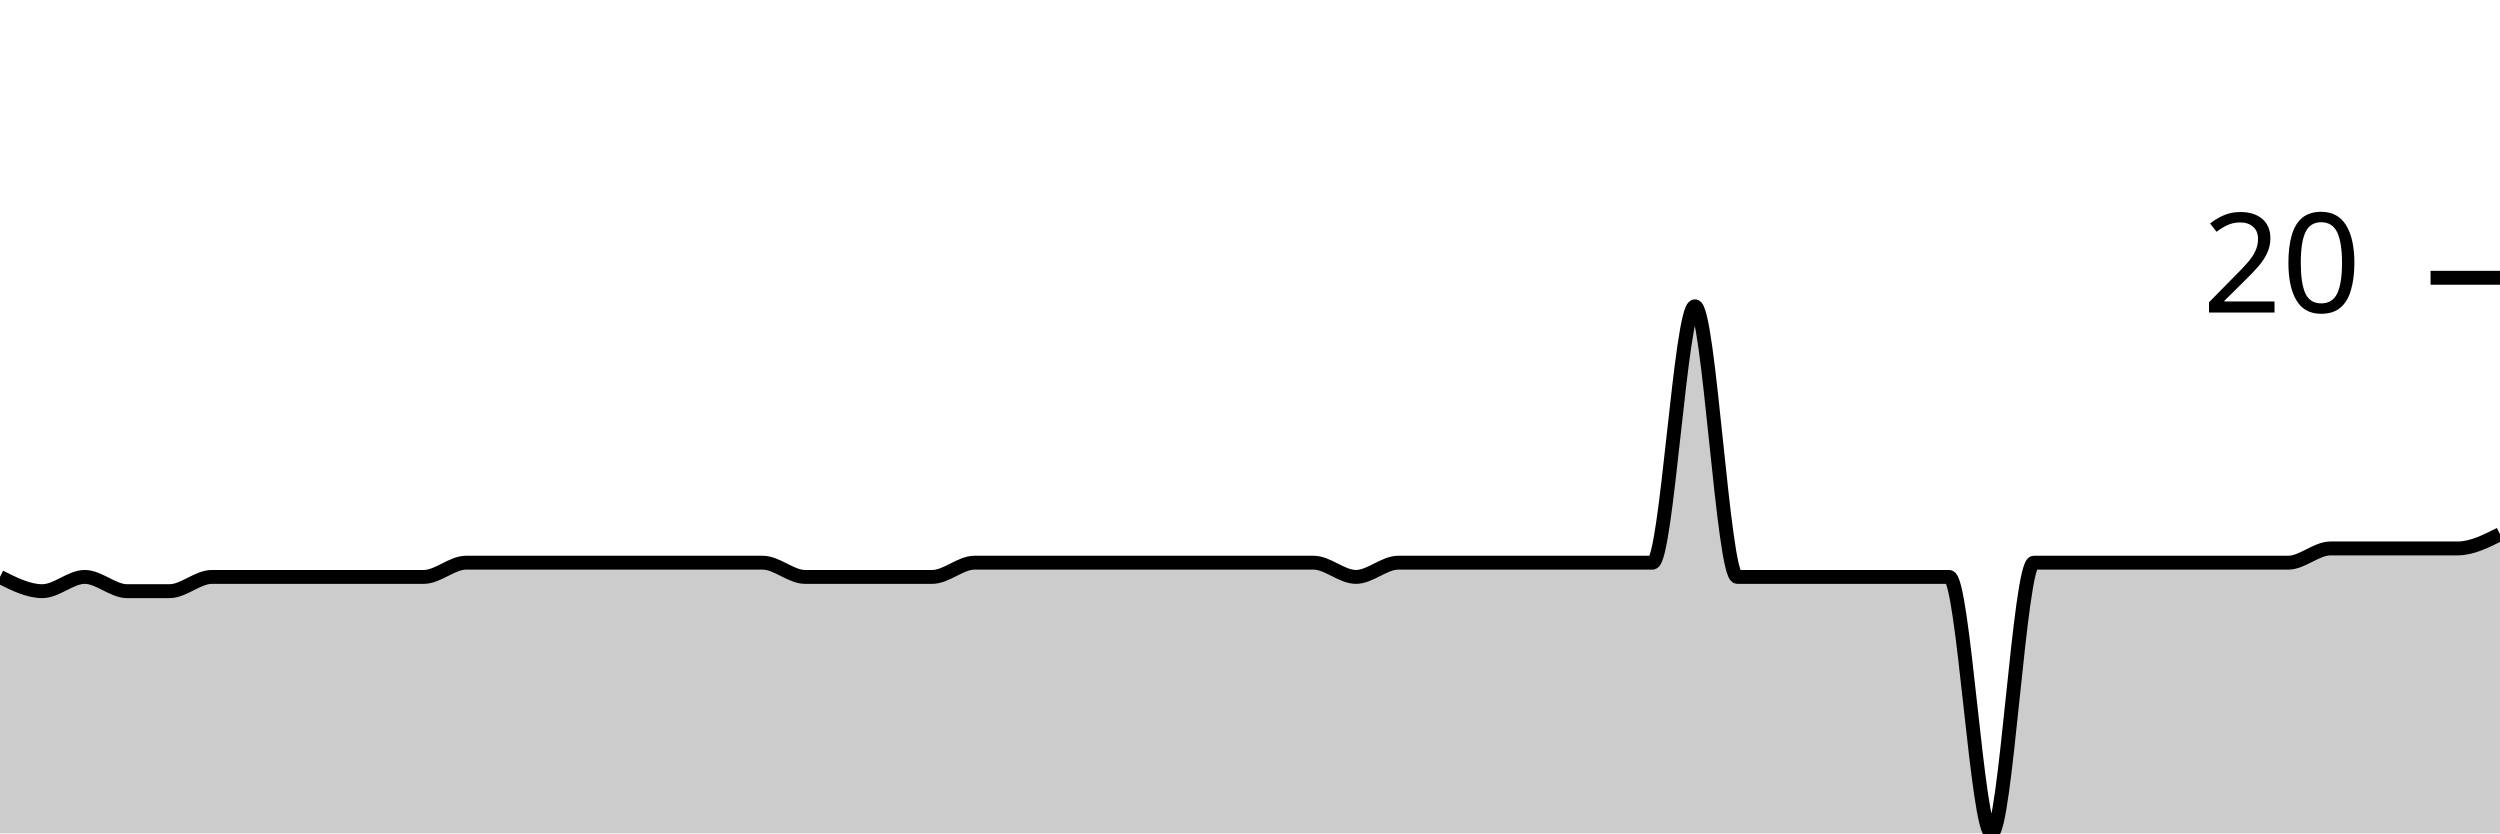
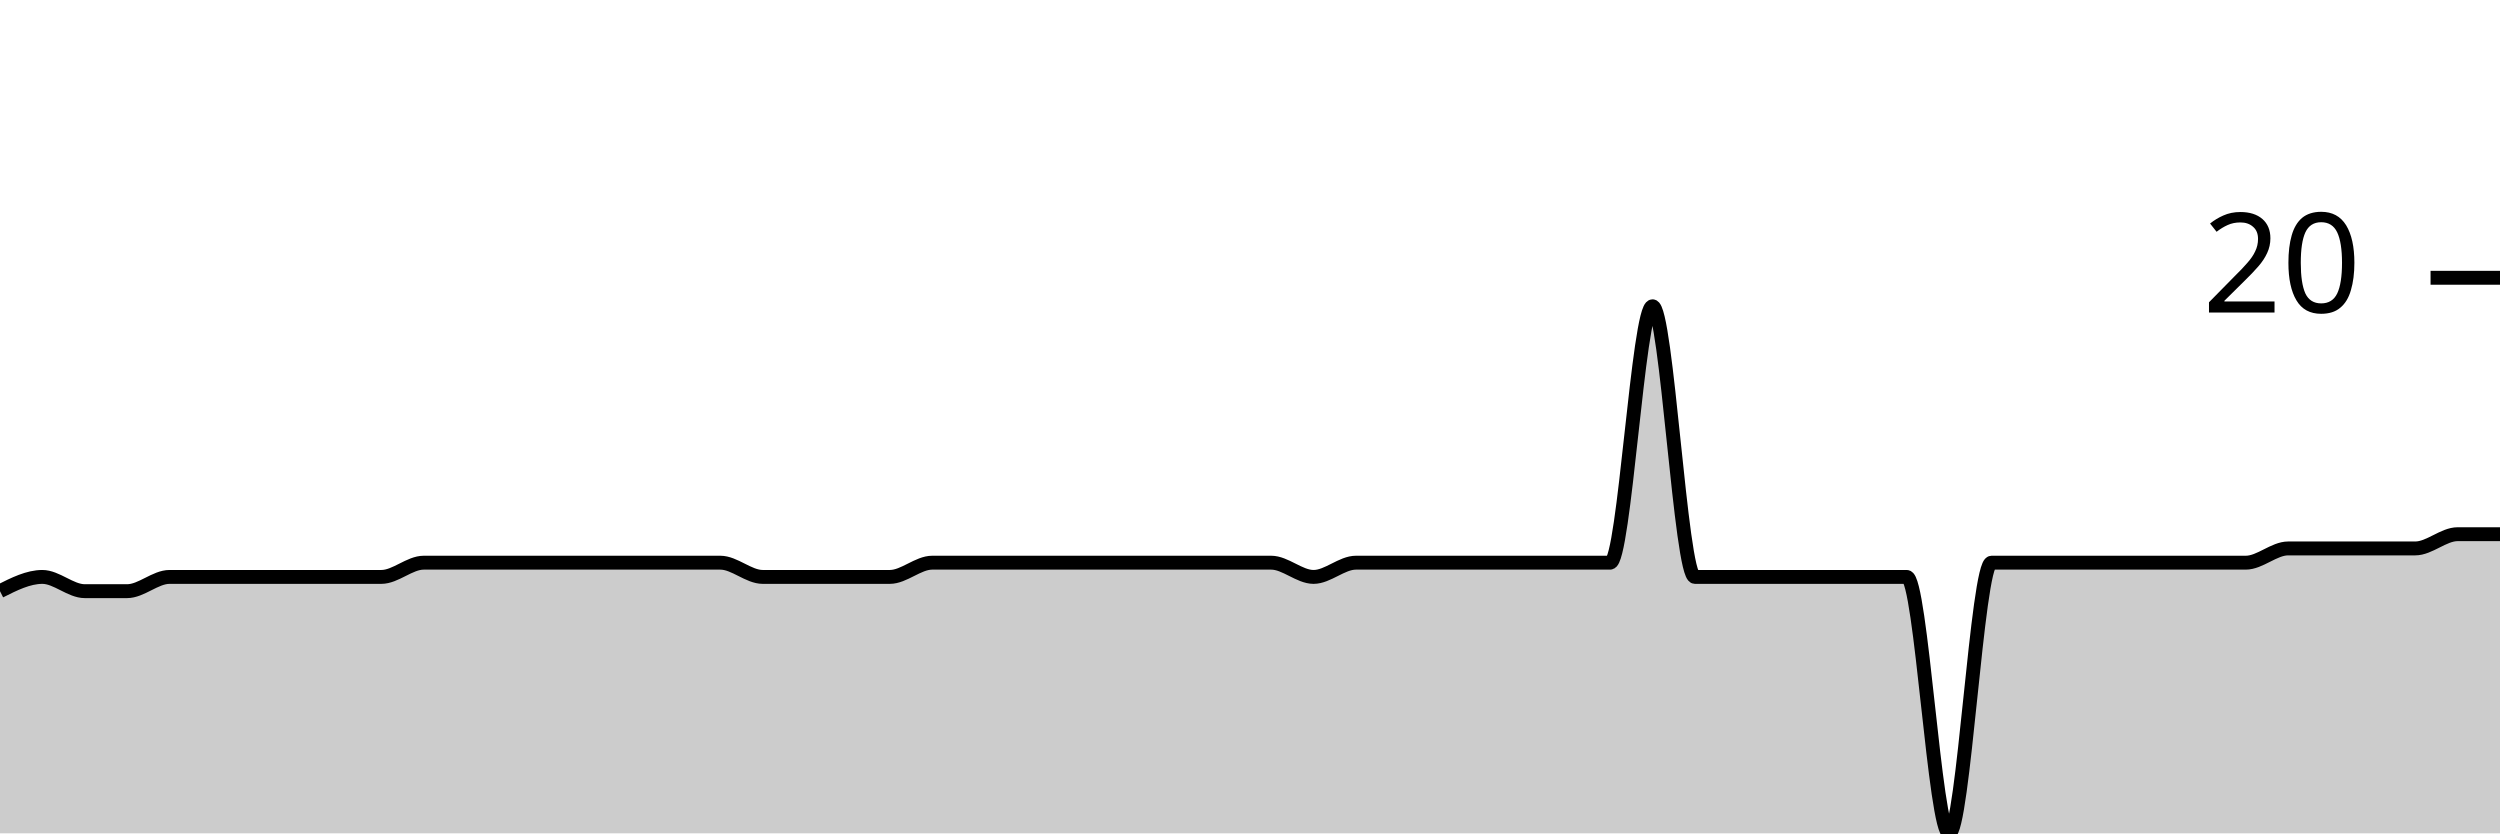
<svg xmlns="http://www.w3.org/2000/svg" viewBox="0 0 180 60">
  <g transform="translate(0,20)">
-     <path class="area" fill="rgba(0, 0, 0, 0.2)" d="M0,21.538C1.017,22.051,2.034,22.564,3.051,22.564C4.068,22.564,5.085,21.538,6.102,21.538C7.119,21.538,8.136,22.564,9.153,22.564C10.169,22.564,11.186,22.564,12.203,22.564C13.22,22.564,14.237,21.538,15.254,21.538C16.271,21.538,17.288,21.538,18.305,21.538C19.322,21.538,20.339,21.538,21.356,21.538C22.373,21.538,23.39,21.538,24.407,21.538C25.424,21.538,26.441,21.538,27.458,21.538C28.475,21.538,29.492,21.538,30.508,21.538C31.525,21.538,32.542,20.513,33.559,20.513C34.576,20.513,35.593,20.513,36.61,20.513C37.627,20.513,38.644,20.513,39.661,20.513C40.678,20.513,41.695,20.513,42.712,20.513C43.729,20.513,44.746,20.513,45.763,20.513C46.78,20.513,47.797,20.513,48.814,20.513C49.831,20.513,50.847,20.513,51.864,20.513C52.881,20.513,53.898,20.513,54.915,20.513C55.932,20.513,56.949,21.538,57.966,21.538C58.983,21.538,60,21.538,61.017,21.538C62.034,21.538,63.051,21.538,64.068,21.538C65.085,21.538,66.102,21.538,67.119,21.538C68.136,21.538,69.153,20.513,70.169,20.513C71.186,20.513,72.203,20.513,73.22,20.513C74.237,20.513,75.254,20.513,76.271,20.513C77.288,20.513,78.305,20.513,79.322,20.513C80.339,20.513,81.356,20.513,82.373,20.513C83.39,20.513,84.407,20.513,85.424,20.513C86.441,20.513,87.458,20.513,88.475,20.513C89.492,20.513,90.508,20.513,91.525,20.513C92.542,20.513,93.559,20.513,94.576,20.513C95.593,20.513,96.61,21.538,97.627,21.538C98.644,21.538,99.661,20.513,100.678,20.513C101.695,20.513,102.712,20.513,103.729,20.513C104.746,20.513,105.763,20.513,106.78,20.513C107.797,20.513,108.814,20.513,109.831,20.513C110.847,20.513,111.864,20.513,112.881,20.513C113.898,20.513,114.915,20.513,115.932,20.513C116.949,20.513,117.966,20.513,118.983,20.513C120,20.513,121.017,2.051,122.034,2.051C123.051,2.051,124.068,21.538,125.085,21.538C126.102,21.538,127.119,21.538,128.136,21.538C129.153,21.538,130.169,21.538,131.186,21.538C132.203,21.538,133.22,21.538,134.237,21.538C135.254,21.538,136.271,21.538,137.288,21.538C138.305,21.538,139.322,21.538,140.339,21.538C141.356,21.538,142.373,40,143.39,40C144.407,40,145.424,20.513,146.441,20.513C147.458,20.513,148.475,20.513,149.492,20.513C150.508,20.513,151.525,20.513,152.542,20.513C153.559,20.513,154.576,20.513,155.593,20.513C156.61,20.513,157.627,20.513,158.644,20.513C159.661,20.513,160.678,20.513,161.695,20.513C162.712,20.513,163.729,20.513,164.746,20.513C165.763,20.513,166.78,19.487,167.797,19.487C168.814,19.487,169.831,19.487,170.847,19.487C171.864,19.487,172.881,19.487,173.898,19.487C174.915,19.487,175.932,19.487,176.949,19.487C177.966,19.487,178.983,18.974,180,18.462L180,40C178.983,40,177.966,40,176.949,40C175.932,40,174.915,40,173.898,40C172.881,40,171.864,40,170.847,40C169.831,40,168.814,40,167.797,40C166.78,40,165.763,40,164.746,40C163.729,40,162.712,40,161.695,40C160.678,40,159.661,40,158.644,40C157.627,40,156.61,40,155.593,40C154.576,40,153.559,40,152.542,40C151.525,40,150.508,40,149.492,40C148.475,40,147.458,40,146.441,40C145.424,40,144.407,40,143.39,40C142.373,40,141.356,40,140.339,40C139.322,40,138.305,40,137.288,40C136.271,40,135.254,40,134.237,40C133.22,40,132.203,40,131.186,40C130.169,40,129.153,40,128.136,40C127.119,40,126.102,40,125.085,40C124.068,40,123.051,40,122.034,40C121.017,40,120,40,118.983,40C117.966,40,116.949,40,115.932,40C114.915,40,113.898,40,112.881,40C111.864,40,110.847,40,109.831,40C108.814,40,107.797,40,106.78,40C105.763,40,104.746,40,103.729,40C102.712,40,101.695,40,100.678,40C99.661,40,98.644,40,97.627,40C96.61,40,95.593,40,94.576,40C93.559,40,92.542,40,91.525,40C90.508,40,89.492,40,88.475,40C87.458,40,86.441,40,85.424,40C84.407,40,83.39,40,82.373,40C81.356,40,80.339,40,79.322,40C78.305,40,77.288,40,76.271,40C75.254,40,74.237,40,73.22,40C72.203,40,71.186,40,70.169,40C69.153,40,68.136,40,67.119,40C66.102,40,65.085,40,64.068,40C63.051,40,62.034,40,61.017,40C60,40,58.983,40,57.966,40C56.949,40,55.932,40,54.915,40C53.898,40,52.881,40,51.864,40C50.847,40,49.831,40,48.814,40C47.797,40,46.78,40,45.763,40C44.746,40,43.729,40,42.712,40C41.695,40,40.678,40,39.661,40C38.644,40,37.627,40,36.61,40C35.593,40,34.576,40,33.559,40C32.542,40,31.525,40,30.508,40C29.492,40,28.475,40,27.458,40C26.441,40,25.424,40,24.407,40C23.39,40,22.373,40,21.356,40C20.339,40,19.322,40,18.305,40C17.288,40,16.271,40,15.254,40C14.237,40,13.22,40,12.203,40C11.186,40,10.169,40,9.153,40C8.136,40,7.119,40,6.102,40C5.085,40,4.068,40,3.051,40C2.034,40,1.017,40,0,40Z" />
-     <path class="line" stroke="black" fill="none" d="M0,21.538C1.017,22.051,2.034,22.564,3.051,22.564C4.068,22.564,5.085,21.538,6.102,21.538C7.119,21.538,8.136,22.564,9.153,22.564C10.169,22.564,11.186,22.564,12.203,22.564C13.22,22.564,14.237,21.538,15.254,21.538C16.271,21.538,17.288,21.538,18.305,21.538C19.322,21.538,20.339,21.538,21.356,21.538C22.373,21.538,23.39,21.538,24.407,21.538C25.424,21.538,26.441,21.538,27.458,21.538C28.475,21.538,29.492,21.538,30.508,21.538C31.525,21.538,32.542,20.513,33.559,20.513C34.576,20.513,35.593,20.513,36.61,20.513C37.627,20.513,38.644,20.513,39.661,20.513C40.678,20.513,41.695,20.513,42.712,20.513C43.729,20.513,44.746,20.513,45.763,20.513C46.78,20.513,47.797,20.513,48.814,20.513C49.831,20.513,50.847,20.513,51.864,20.513C52.881,20.513,53.898,20.513,54.915,20.513C55.932,20.513,56.949,21.538,57.966,21.538C58.983,21.538,60,21.538,61.017,21.538C62.034,21.538,63.051,21.538,64.068,21.538C65.085,21.538,66.102,21.538,67.119,21.538C68.136,21.538,69.153,20.513,70.169,20.513C71.186,20.513,72.203,20.513,73.22,20.513C74.237,20.513,75.254,20.513,76.271,20.513C77.288,20.513,78.305,20.513,79.322,20.513C80.339,20.513,81.356,20.513,82.373,20.513C83.39,20.513,84.407,20.513,85.424,20.513C86.441,20.513,87.458,20.513,88.475,20.513C89.492,20.513,90.508,20.513,91.525,20.513C92.542,20.513,93.559,20.513,94.576,20.513C95.593,20.513,96.61,21.538,97.627,21.538C98.644,21.538,99.661,20.513,100.678,20.513C101.695,20.513,102.712,20.513,103.729,20.513C104.746,20.513,105.763,20.513,106.78,20.513C107.797,20.513,108.814,20.513,109.831,20.513C110.847,20.513,111.864,20.513,112.881,20.513C113.898,20.513,114.915,20.513,115.932,20.513C116.949,20.513,117.966,20.513,118.983,20.513C120,20.513,121.017,2.051,122.034,2.051C123.051,2.051,124.068,21.538,125.085,21.538C126.102,21.538,127.119,21.538,128.136,21.538C129.153,21.538,130.169,21.538,131.186,21.538C132.203,21.538,133.22,21.538,134.237,21.538C135.254,21.538,136.271,21.538,137.288,21.538C138.305,21.538,139.322,21.538,140.339,21.538C141.356,21.538,142.373,40,143.39,40C144.407,40,145.424,20.513,146.441,20.513C147.458,20.513,148.475,20.513,149.492,20.513C150.508,20.513,151.525,20.513,152.542,20.513C153.559,20.513,154.576,20.513,155.593,20.513C156.61,20.513,157.627,20.513,158.644,20.513C159.661,20.513,160.678,20.513,161.695,20.513C162.712,20.513,163.729,20.513,164.746,20.513C165.763,20.513,166.78,19.487,167.797,19.487C168.814,19.487,169.831,19.487,170.847,19.487C171.864,19.487,172.881,19.487,173.898,19.487C174.915,19.487,175.932,19.487,176.949,19.487C177.966,19.487,178.983,18.974,180,18.462" />
+     <path class="area" fill="rgba(0, 0, 0, 0.2)" d="M0,22.564C1.017,22.051,2.034,21.538,3.051,21.538C4.068,21.538,5.085,22.564,6.102,22.564C7.119,22.564,8.136,22.564,9.153,22.564C10.169,22.564,11.186,21.538,12.203,21.538C13.22,21.538,14.237,21.538,15.254,21.538C16.271,21.538,17.288,21.538,18.305,21.538C19.322,21.538,20.339,21.538,21.356,21.538C22.373,21.538,23.39,21.538,24.407,21.538C25.424,21.538,26.441,21.538,27.458,21.538C28.475,21.538,29.492,20.513,30.508,20.513C31.525,20.513,32.542,20.513,33.559,20.513C34.576,20.513,35.593,20.513,36.61,20.513C37.627,20.513,38.644,20.513,39.661,20.513C40.678,20.513,41.695,20.513,42.712,20.513C43.729,20.513,44.746,20.513,45.763,20.513C46.78,20.513,47.797,20.513,48.814,20.513C49.831,20.513,50.847,20.513,51.864,20.513C52.881,20.513,53.898,21.538,54.915,21.538C55.932,21.538,56.949,21.538,57.966,21.538C58.983,21.538,60,21.538,61.017,21.538C62.034,21.538,63.051,21.538,64.068,21.538C65.085,21.538,66.102,20.513,67.119,20.513C68.136,20.513,69.153,20.513,70.169,20.513C71.186,20.513,72.203,20.513,73.22,20.513C74.237,20.513,75.254,20.513,76.271,20.513C77.288,20.513,78.305,20.513,79.322,20.513C80.339,20.513,81.356,20.513,82.373,20.513C83.39,20.513,84.407,20.513,85.424,20.513C86.441,20.513,87.458,20.513,88.475,20.513C89.492,20.513,90.508,20.513,91.525,20.513C92.542,20.513,93.559,21.538,94.576,21.538C95.593,21.538,96.61,20.513,97.627,20.513C98.644,20.513,99.661,20.513,100.678,20.513C101.695,20.513,102.712,20.513,103.729,20.513C104.746,20.513,105.763,20.513,106.78,20.513C107.797,20.513,108.814,20.513,109.831,20.513C110.847,20.513,111.864,20.513,112.881,20.513C113.898,20.513,114.915,20.513,115.932,20.513C116.949,20.513,117.966,2.051,118.983,2.051C120,2.051,121.017,21.538,122.034,21.538C123.051,21.538,124.068,21.538,125.085,21.538C126.102,21.538,127.119,21.538,128.136,21.538C129.153,21.538,130.169,21.538,131.186,21.538C132.203,21.538,133.22,21.538,134.237,21.538C135.254,21.538,136.271,21.538,137.288,21.538C138.305,21.538,139.322,40,140.339,40C141.356,40,142.373,20.513,143.39,20.513C144.407,20.513,145.424,20.513,146.441,20.513C147.458,20.513,148.475,20.513,149.492,20.513C150.508,20.513,151.525,20.513,152.542,20.513C153.559,20.513,154.576,20.513,155.593,20.513C156.61,20.513,157.627,20.513,158.644,20.513C159.661,20.513,160.678,20.513,161.695,20.513C162.712,20.513,163.729,19.487,164.746,19.487C165.763,19.487,166.78,19.487,167.797,19.487C168.814,19.487,169.831,19.487,170.847,19.487C171.864,19.487,172.881,19.487,173.898,19.487C174.915,19.487,175.932,18.462,176.949,18.462C177.966,18.462,178.983,18.462,180,18.462L180,40C178.983,40,177.966,40,176.949,40C175.932,40,174.915,40,173.898,40C172.881,40,171.864,40,170.847,40C169.831,40,168.814,40,167.797,40C166.78,40,165.763,40,164.746,40C163.729,40,162.712,40,161.695,40C160.678,40,159.661,40,158.644,40C157.627,40,156.61,40,155.593,40C154.576,40,153.559,40,152.542,40C151.525,40,150.508,40,149.492,40C148.475,40,147.458,40,146.441,40C145.424,40,144.407,40,143.39,40C142.373,40,141.356,40,140.339,40C139.322,40,138.305,40,137.288,40C136.271,40,135.254,40,134.237,40C133.22,40,132.203,40,131.186,40C130.169,40,129.153,40,128.136,40C127.119,40,126.102,40,125.085,40C124.068,40,123.051,40,122.034,40C121.017,40,120,40,118.983,40C117.966,40,116.949,40,115.932,40C114.915,40,113.898,40,112.881,40C111.864,40,110.847,40,109.831,40C108.814,40,107.797,40,106.78,40C105.763,40,104.746,40,103.729,40C102.712,40,101.695,40,100.678,40C99.661,40,98.644,40,97.627,40C96.61,40,95.593,40,94.576,40C93.559,40,92.542,40,91.525,40C90.508,40,89.492,40,88.475,40C87.458,40,86.441,40,85.424,40C84.407,40,83.39,40,82.373,40C81.356,40,80.339,40,79.322,40C78.305,40,77.288,40,76.271,40C75.254,40,74.237,40,73.22,40C72.203,40,71.186,40,70.169,40C69.153,40,68.136,40,67.119,40C66.102,40,65.085,40,64.068,40C63.051,40,62.034,40,61.017,40C60,40,58.983,40,57.966,40C56.949,40,55.932,40,54.915,40C53.898,40,52.881,40,51.864,40C50.847,40,49.831,40,48.814,40C47.797,40,46.78,40,45.763,40C44.746,40,43.729,40,42.712,40C41.695,40,40.678,40,39.661,40C38.644,40,37.627,40,36.61,40C35.593,40,34.576,40,33.559,40C32.542,40,31.525,40,30.508,40C29.492,40,28.475,40,27.458,40C26.441,40,25.424,40,24.407,40C23.39,40,22.373,40,21.356,40C20.339,40,19.322,40,18.305,40C17.288,40,16.271,40,15.254,40C14.237,40,13.22,40,12.203,40C11.186,40,10.169,40,9.153,40C8.136,40,7.119,40,6.102,40C5.085,40,4.068,40,3.051,40C2.034,40,1.017,40,0,40Z" />
+     <path class="line" stroke="black" fill="none" d="M0,22.564C1.017,22.051,2.034,21.538,3.051,21.538C4.068,21.538,5.085,22.564,6.102,22.564C7.119,22.564,8.136,22.564,9.153,22.564C10.169,22.564,11.186,21.538,12.203,21.538C13.22,21.538,14.237,21.538,15.254,21.538C16.271,21.538,17.288,21.538,18.305,21.538C19.322,21.538,20.339,21.538,21.356,21.538C22.373,21.538,23.39,21.538,24.407,21.538C25.424,21.538,26.441,21.538,27.458,21.538C28.475,21.538,29.492,20.513,30.508,20.513C31.525,20.513,32.542,20.513,33.559,20.513C34.576,20.513,35.593,20.513,36.61,20.513C37.627,20.513,38.644,20.513,39.661,20.513C40.678,20.513,41.695,20.513,42.712,20.513C43.729,20.513,44.746,20.513,45.763,20.513C46.78,20.513,47.797,20.513,48.814,20.513C49.831,20.513,50.847,20.513,51.864,20.513C52.881,20.513,53.898,21.538,54.915,21.538C55.932,21.538,56.949,21.538,57.966,21.538C58.983,21.538,60,21.538,61.017,21.538C62.034,21.538,63.051,21.538,64.068,21.538C65.085,21.538,66.102,20.513,67.119,20.513C68.136,20.513,69.153,20.513,70.169,20.513C71.186,20.513,72.203,20.513,73.22,20.513C74.237,20.513,75.254,20.513,76.271,20.513C77.288,20.513,78.305,20.513,79.322,20.513C80.339,20.513,81.356,20.513,82.373,20.513C83.39,20.513,84.407,20.513,85.424,20.513C86.441,20.513,87.458,20.513,88.475,20.513C89.492,20.513,90.508,20.513,91.525,20.513C92.542,20.513,93.559,21.538,94.576,21.538C95.593,21.538,96.61,20.513,97.627,20.513C98.644,20.513,99.661,20.513,100.678,20.513C101.695,20.513,102.712,20.513,103.729,20.513C104.746,20.513,105.763,20.513,106.78,20.513C107.797,20.513,108.814,20.513,109.831,20.513C110.847,20.513,111.864,20.513,112.881,20.513C113.898,20.513,114.915,20.513,115.932,20.513C116.949,20.513,117.966,2.051,118.983,2.051C120,2.051,121.017,21.538,122.034,21.538C123.051,21.538,124.068,21.538,125.085,21.538C126.102,21.538,127.119,21.538,128.136,21.538C129.153,21.538,130.169,21.538,131.186,21.538C132.203,21.538,133.22,21.538,134.237,21.538C135.254,21.538,136.271,21.538,137.288,21.538C138.305,21.538,139.322,40,140.339,40C141.356,40,142.373,20.513,143.39,20.513C144.407,20.513,145.424,20.513,146.441,20.513C147.458,20.513,148.475,20.513,149.492,20.513C150.508,20.513,151.525,20.513,152.542,20.513C153.559,20.513,154.576,20.513,155.593,20.513C156.61,20.513,157.627,20.513,158.644,20.513C159.661,20.513,160.678,20.513,161.695,20.513C162.712,20.513,163.729,19.487,164.746,19.487C165.763,19.487,166.78,19.487,167.797,19.487C168.814,19.487,169.831,19.487,170.847,19.487C171.864,19.487,172.881,19.487,173.898,19.487C174.915,19.487,175.932,18.462,176.949,18.462C177.966,18.462,178.983,18.462,180,18.462" />
    <path class="axis-ceiling" stroke-width="1" stroke="black" fill="none" d="M175,0L180,0" />
    <text class="axis-ceiling-label" font-family="sans-serif" text-anchor="end" font-size="10px" x="170" y="2.5">20</text>
  </g>
</svg>
